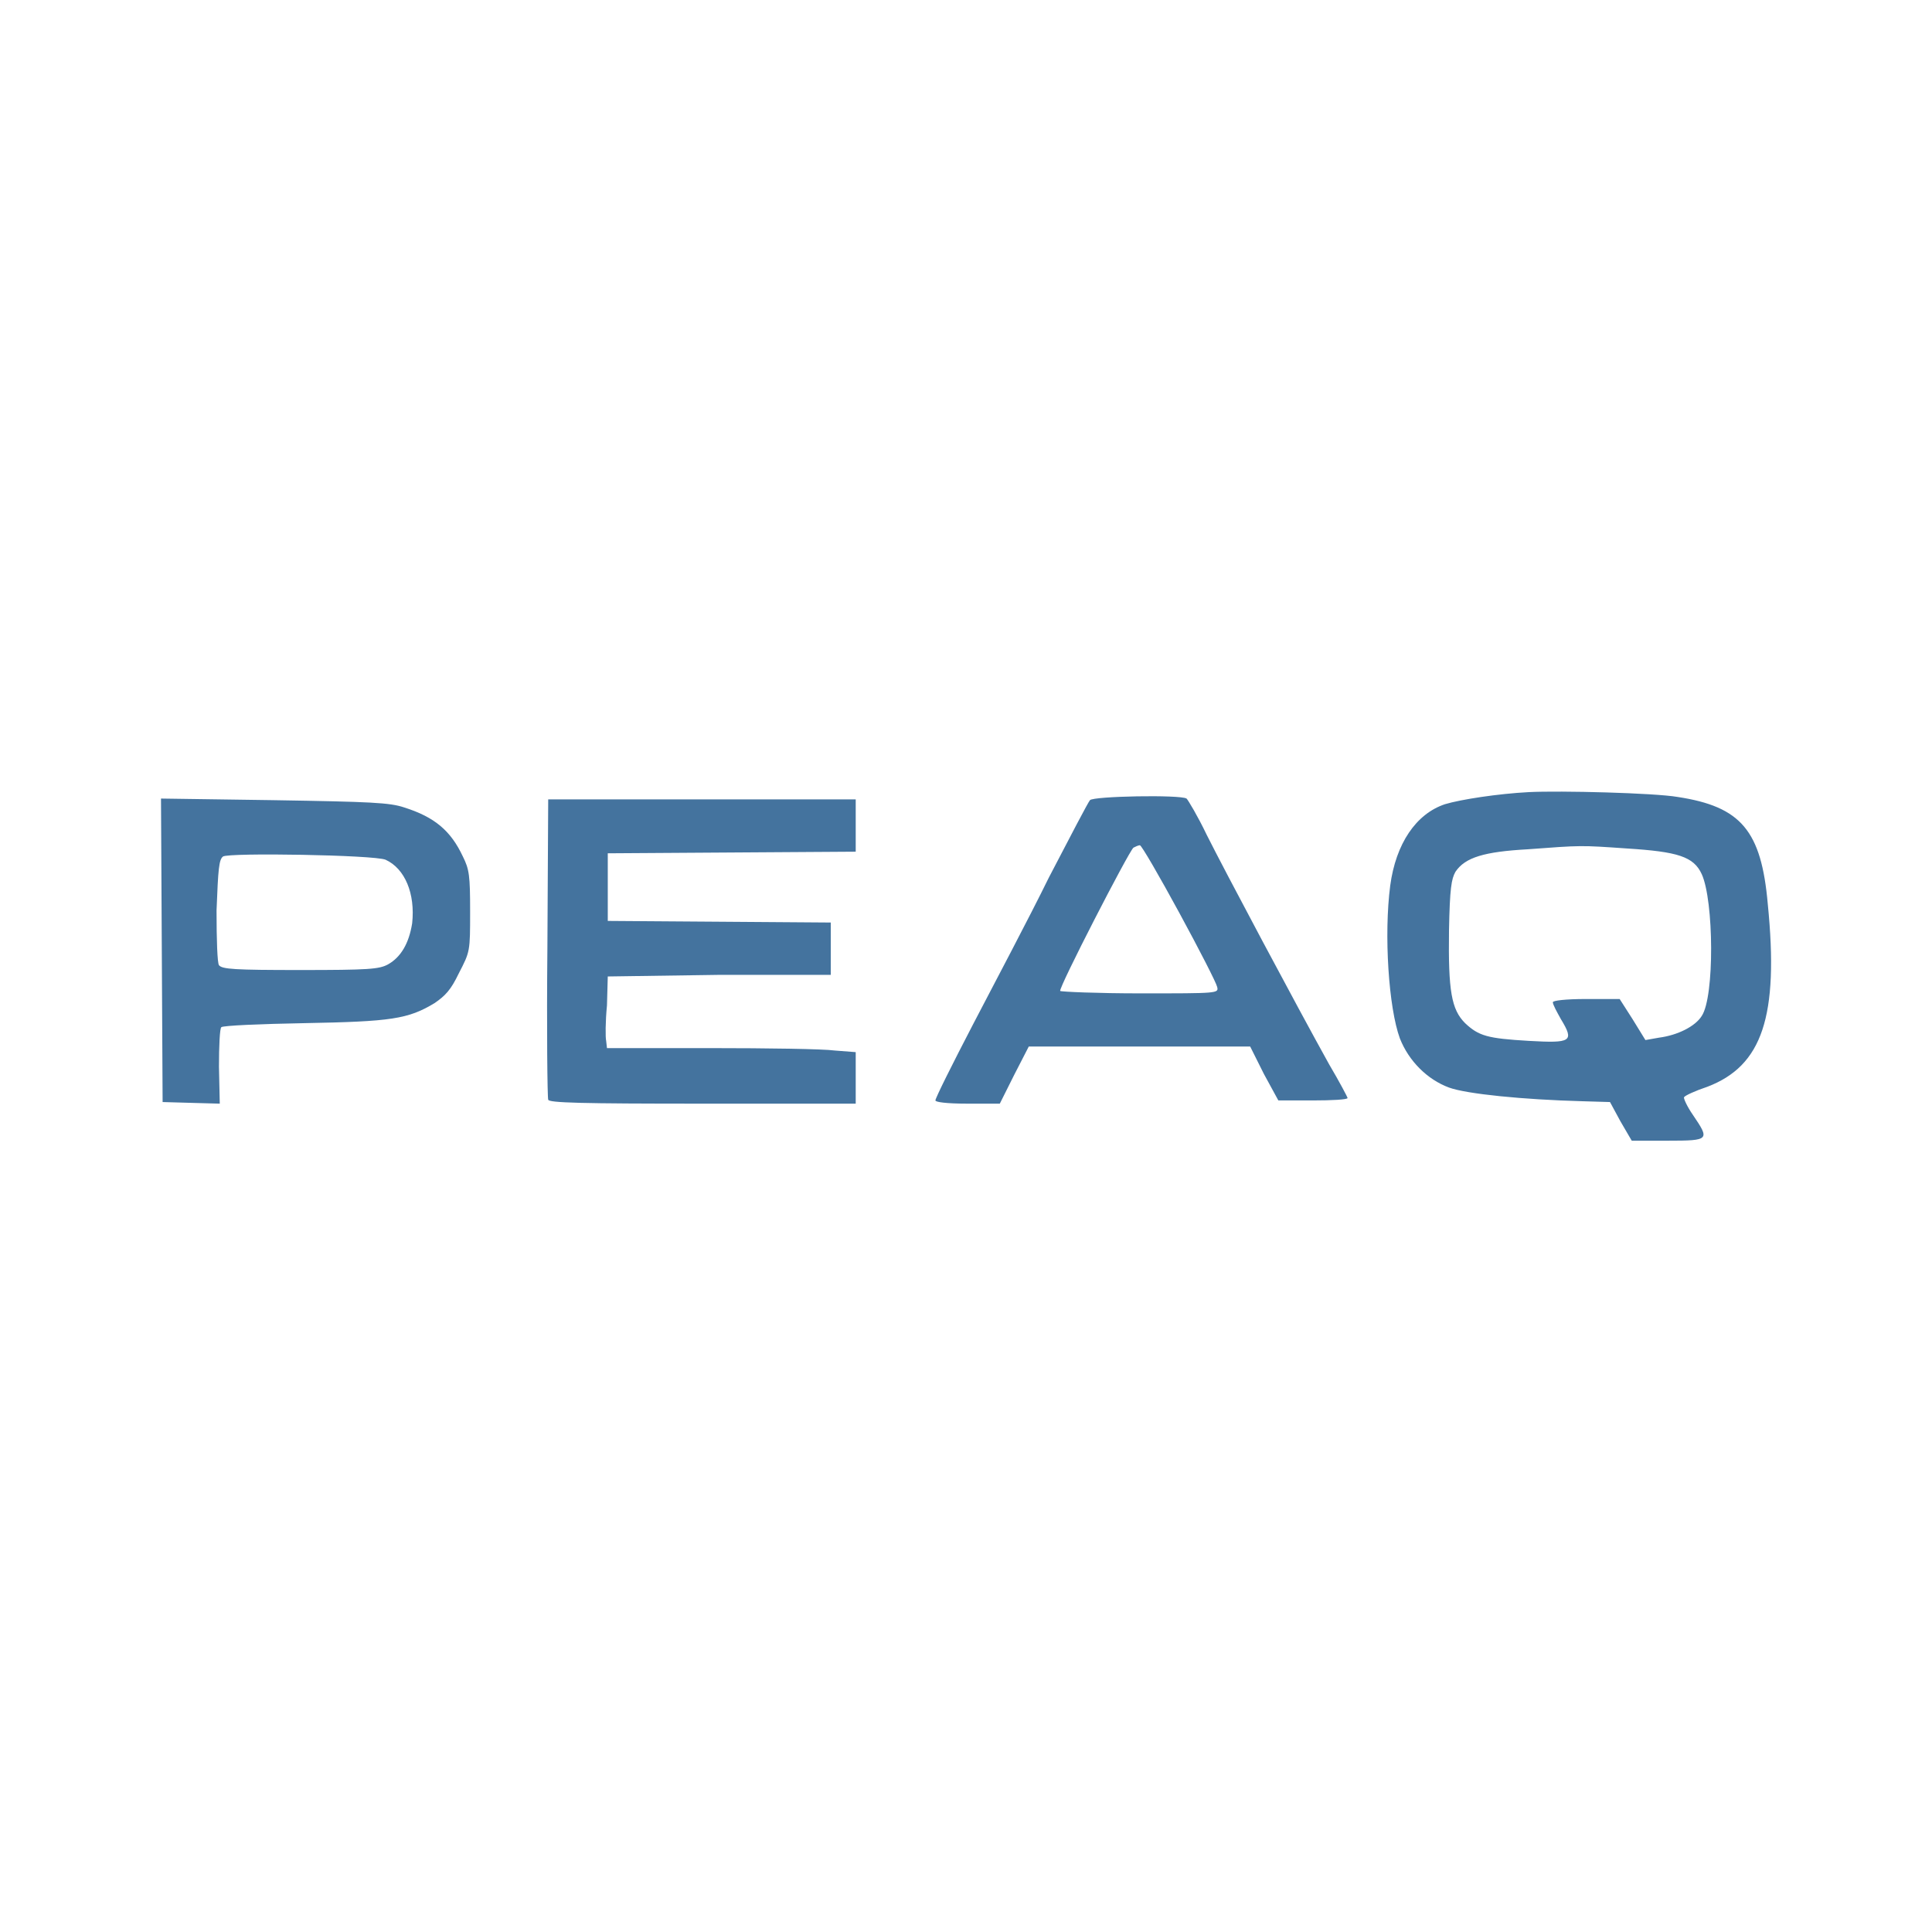
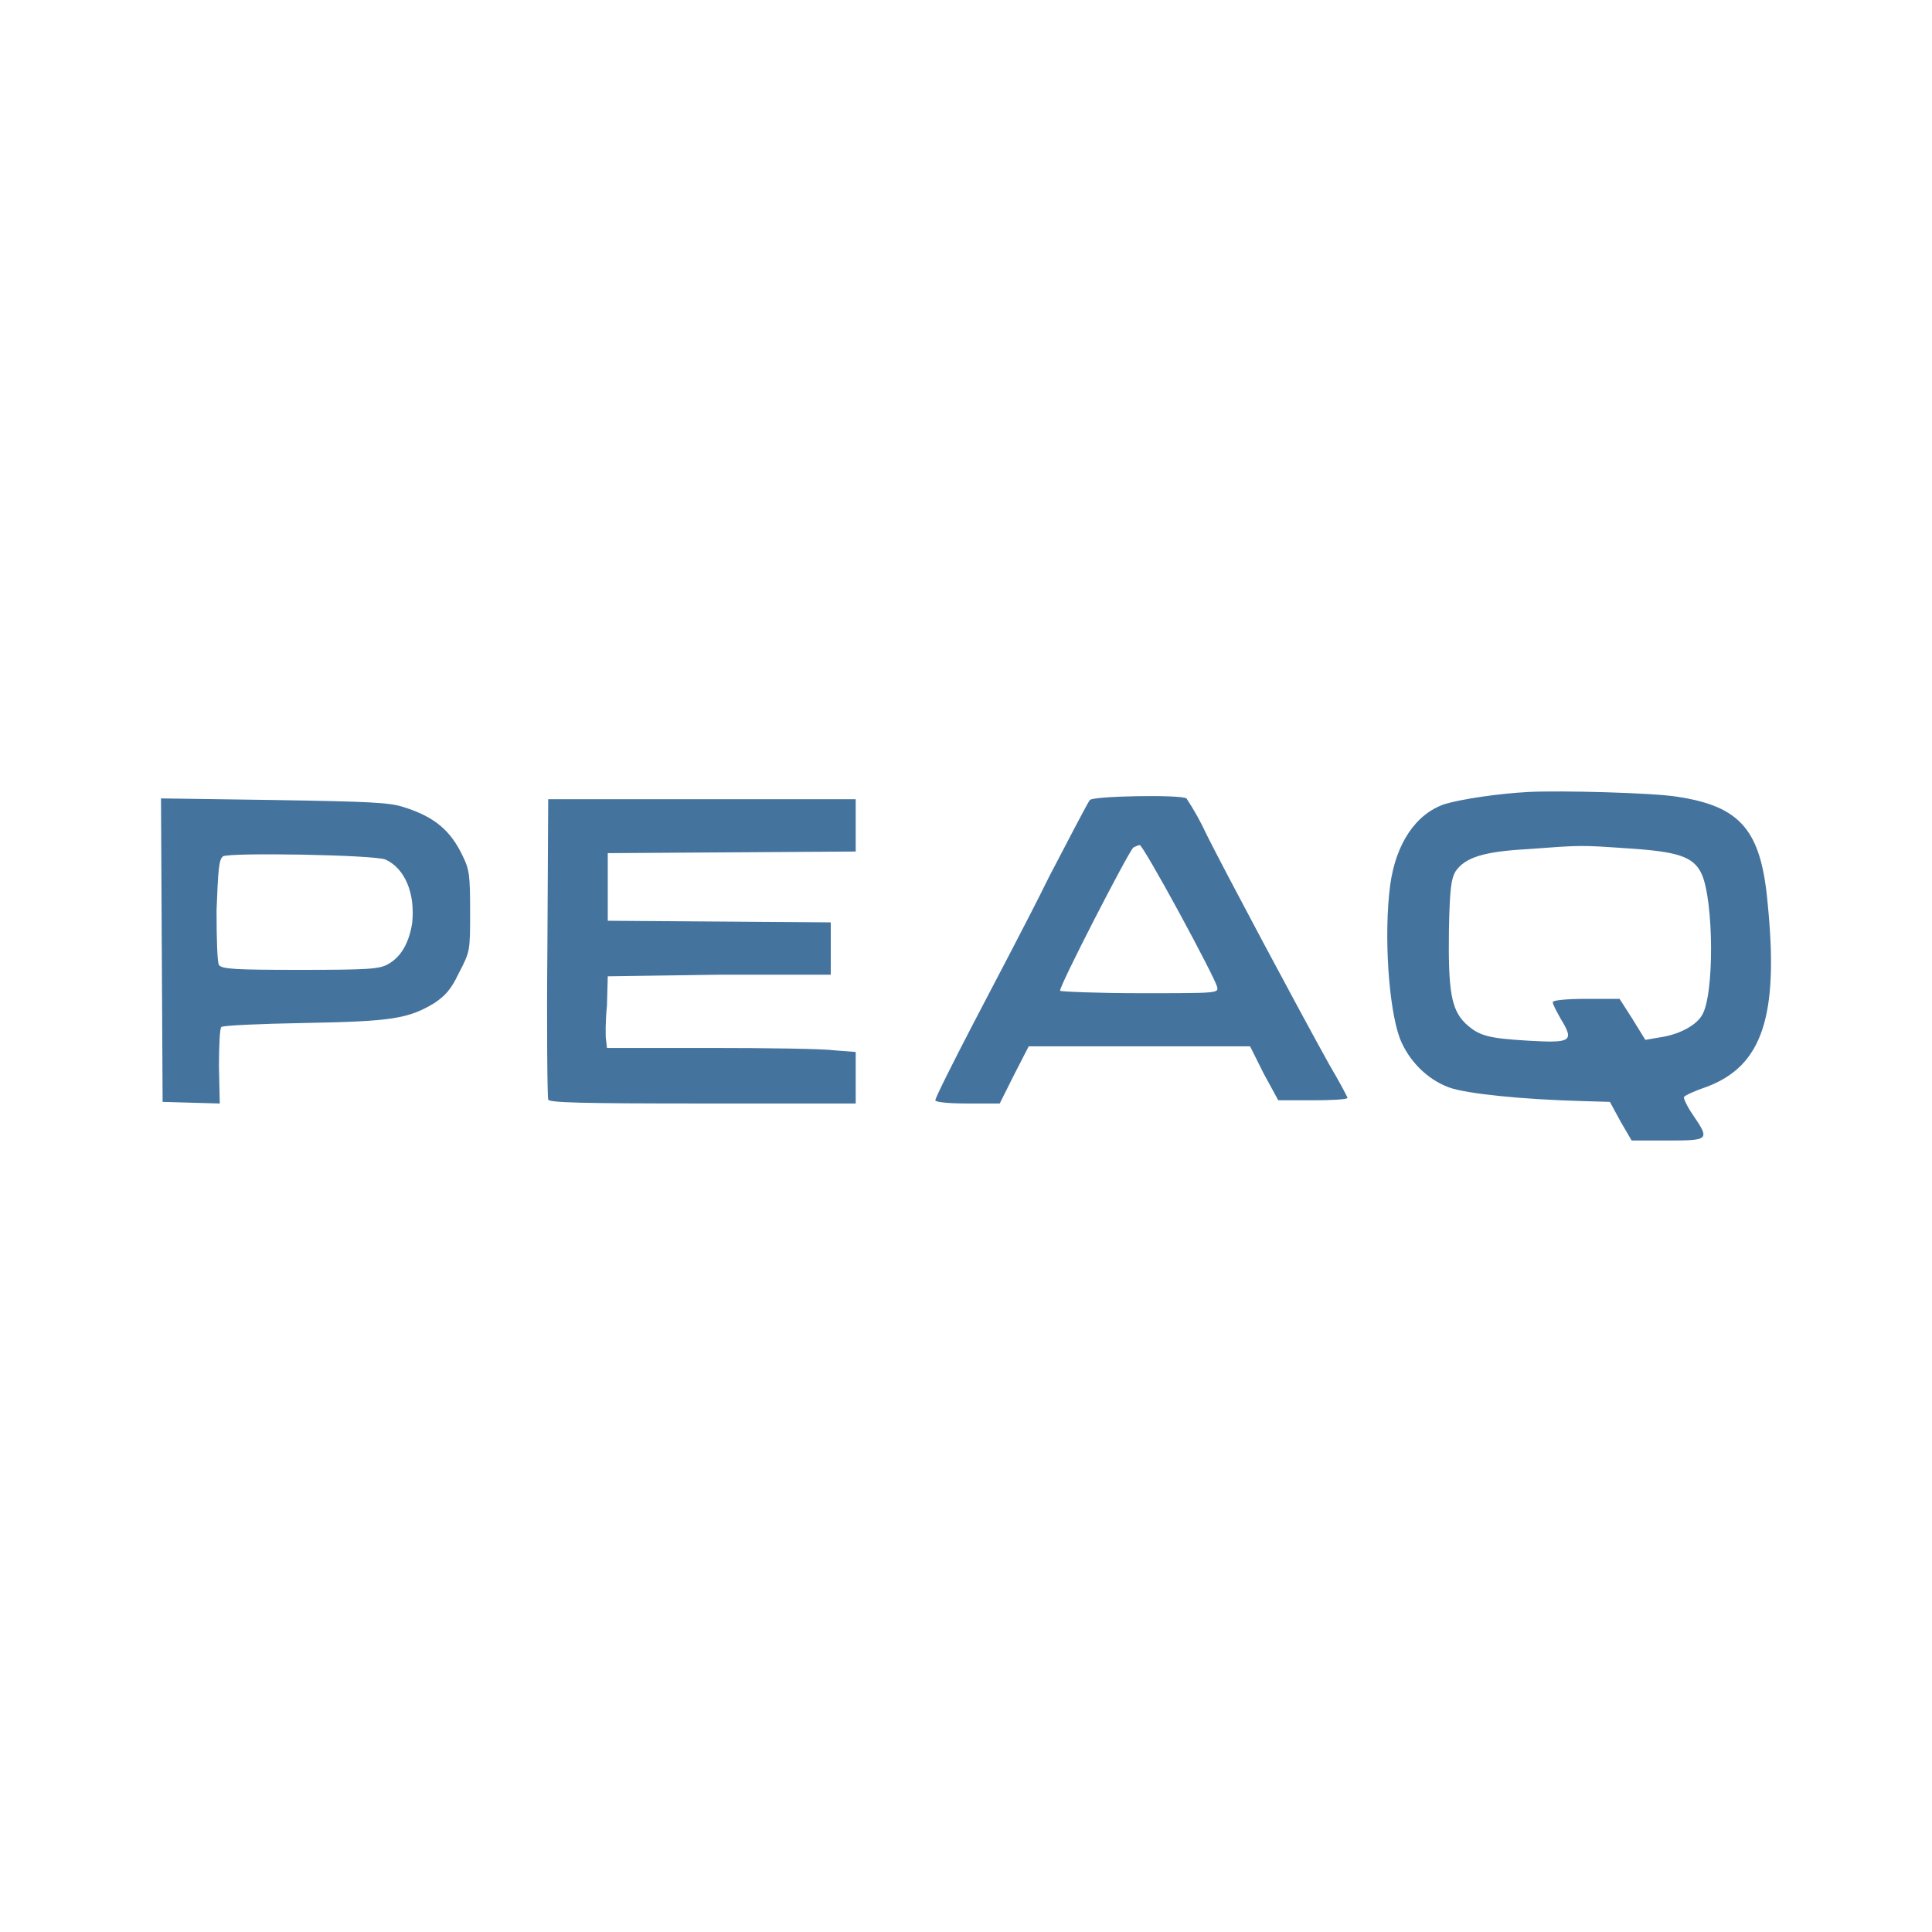
- <svg xmlns="http://www.w3.org/2000/svg" width="24" height="24" viewBox="0 0 24 24" version="1.1">
-   <path style="fill:#44739e" d="M18.99 9.84C18.61 9.86 18.15 9.93 17.95 9.99C17.59 10.11 17.34 10.48 17.27 11C17.19 11.61 17.25 12.52 17.39 12.9C17.5 13.18 17.73 13.41 18 13.51C18.22 13.59 18.92 13.66 19.66 13.68L20 13.69L20.13 13.93L20.27 14.17L20.72 14.17C21.24 14.17 21.24 14.16 21.03 13.85C20.96 13.75 20.91 13.64 20.92 13.63C20.93 13.61 21.06 13.55 21.21 13.5C21.89 13.24 22.1 12.63 21.96 11.23C21.88 10.32 21.63 10.02 20.84 9.9C20.55 9.85 19.38 9.82 18.99 9.84ZM20.21 10.54C20.84 10.58 21.04 10.64 21.14 10.86C21.29 11.19 21.3 12.38 21.14 12.62C21.06 12.75 20.84 12.86 20.61 12.89L20.44 12.92L20.28 12.66L20.12 12.41L19.71 12.41C19.44 12.41 19.29 12.43 19.29 12.45C19.29 12.48 19.34 12.57 19.39 12.66C19.56 12.94 19.52 12.96 18.99 12.93C18.48 12.9 18.37 12.87 18.2 12.71C18.03 12.54 17.99 12.31 18 11.56C18.01 11.03 18.03 10.92 18.08 10.83C18.2 10.65 18.44 10.58 18.98 10.55C19.65 10.5 19.63 10.5 20.21 10.54ZM13.54 9.94C13.52 9.96 13.29 10.4 13.03 10.9C12.78 11.41 12.35 12.22 12.09 12.72C11.83 13.22 11.62 13.64 11.62 13.67C11.62 13.69 11.75 13.71 12.02 13.71L12.42 13.71L12.6 13.35L12.78 13L14.16 13L15.53 13L15.7 13.34L15.88 13.67L16.31 13.67C16.54 13.67 16.74 13.66 16.74 13.64C16.74 13.63 16.64 13.44 16.51 13.22C16.11 12.5 15.21 10.81 14.99 10.37C14.88 10.14 14.76 9.94 14.74 9.92C14.66 9.87 13.58 9.89 13.54 9.94ZM14.65 11.34C14.9 11.8 15.11 12.21 15.12 12.26C15.14 12.34 15.13 12.34 14.17 12.34C13.63 12.34 13.18 12.32 13.17 12.31C13.15 12.27 14.02 10.58 14.08 10.53C14.1 10.52 14.14 10.5 14.16 10.5C14.18 10.5 14.4 10.88 14.65 11.34ZM2.01 11.81L2.02 13.69L2.37 13.7L2.73 13.71L2.72 13.25C2.72 13 2.73 12.77 2.75 12.76C2.77 12.74 3.23 12.72 3.78 12.71C4.86 12.69 5.07 12.66 5.4 12.46C5.53 12.37 5.6 12.3 5.7 12.09C5.84 11.82 5.84 11.82 5.84 11.32C5.84 10.88 5.83 10.8 5.75 10.64C5.6 10.32 5.4 10.15 5.02 10.03C4.84 9.97 4.61 9.96 3.4 9.94L2 9.92L2.01 11.81ZM4.79 10.68C5.03 10.79 5.16 11.1 5.12 11.47C5.08 11.72 4.98 11.89 4.82 11.98C4.71 12.04 4.58 12.05 3.73 12.05C2.91 12.05 2.76 12.04 2.72 11.99C2.7 11.96 2.69 11.68 2.69 11.31C2.71 10.79 2.72 10.68 2.77 10.64C2.84 10.59 4.65 10.62 4.79 10.68ZM6.8 11.77C6.79 12.79 6.8 13.64 6.81 13.66C6.81 13.7 7.23 13.71 8.72 13.71L10.63 13.71L10.63 13.39L10.63 13.07L10.37 13.05C10.23 13.03 9.53 13.02 8.83 13.02L7.54 13.02L7.53 12.93C7.52 12.89 7.52 12.69 7.54 12.49L7.55 12.13L8.94 12.11L10.32 12.11L10.32 11.78L10.32 11.46L8.94 11.45L7.55 11.44L7.55 11.02L7.55 10.6L9.09 10.59L10.63 10.58L10.63 10.26L10.63 9.93L8.72 9.93L6.81 9.93L6.8 11.77Z" />
+ <svg xmlns="http://www.w3.org/2000/svg" viewBox="0 0 24 24">
+   <path fill="#44739e" d="M18.989 9.838c-.38.02-.84.09-1.04.15-.36.12-.61.49-.68 1.01-.08.61-.02 1.52.12 1.9.11.28.34.51.61.61.22.08.92.15 1.66.17l.34.01.13.24.14.24h.45c.52 0 .52-.01.31-.32-.07-.1-.12-.21-.11-.22.01-.02.14-.08.29-.13.68-.26.89-.87.75-2.27-.08-.91-.33-1.21-1.12-1.33-.29-.05-1.46-.08-1.85-.06m1.22.7c.63.04.83.1.93.32.15.33.16 1.52 0 1.76-.08.13-.3.24-.53.27l-.17.03-.16-.26-.16-.25h-.41c-.27 0-.42.02-.42.04 0 .03.05.12.1.21.17.28.13.3-.4.27-.51-.03-.62-.06-.79-.22-.17-.17-.21-.4-.2-1.15.01-.53.03-.64.08-.73.12-.18.36-.25.9-.28.67-.05.65-.05 1.23-.01m-6.67-.6c-.02.02-.25.46-.51.96-.25.51-.68 1.32-.94 1.82s-.47.92-.47.95c0 .02.13.04.4.04h.4l.18-.36.18-.35h2.75l.17.34.18.33h.43c.23 0 .43-.01.43-.03 0-.01-.1-.2-.23-.42-.4-.72-1.3-2.41-1.52-2.85a3.4 3.4 0 0 0-.25-.45c-.08-.05-1.16-.03-1.2.02m1.11 1.4c.25.46.46.87.47.92.02.08.01.08-.95.08-.54 0-.99-.02-1-.03-.02-.04.85-1.73.91-1.78.02-.01.06-.03.08-.03s.24.38.49.84m-12.639.47.01 1.88.35.01.36.01-.01-.46c0-.25.01-.48.03-.49.02-.02.48-.04 1.03-.05 1.08-.02 1.29-.05 1.62-.25.13-.09.2-.16.3-.37.14-.27.14-.27.14-.77 0-.44-.01-.52-.09-.68-.15-.32-.35-.49-.73-.61-.18-.06-.41-.07-1.62-.09L2 9.918Zm2.78-1.13c.24.11.37.42.33.79q-.06.375-.3.51c-.11.06-.24.07-1.09.07-.82 0-.97-.01-1.01-.06-.02-.03-.03-.31-.03-.68.02-.52.03-.63.08-.67.07-.05 1.88-.02 2.02.04m2.01 1.09c-.01 1.02 0 1.87.01 1.89 0 .04.42.05 1.91.05h1.91v-.64l-.26-.02c-.14-.02-.84-.03-1.54-.03H7.54l-.01-.09c-.01-.04-.01-.24.01-.44l.01-.36 1.39-.02h1.38v-.65l-1.38-.01-1.39-.01v-.84l1.54-.01 1.54-.01v-.65H6.81Z" />
</svg>
